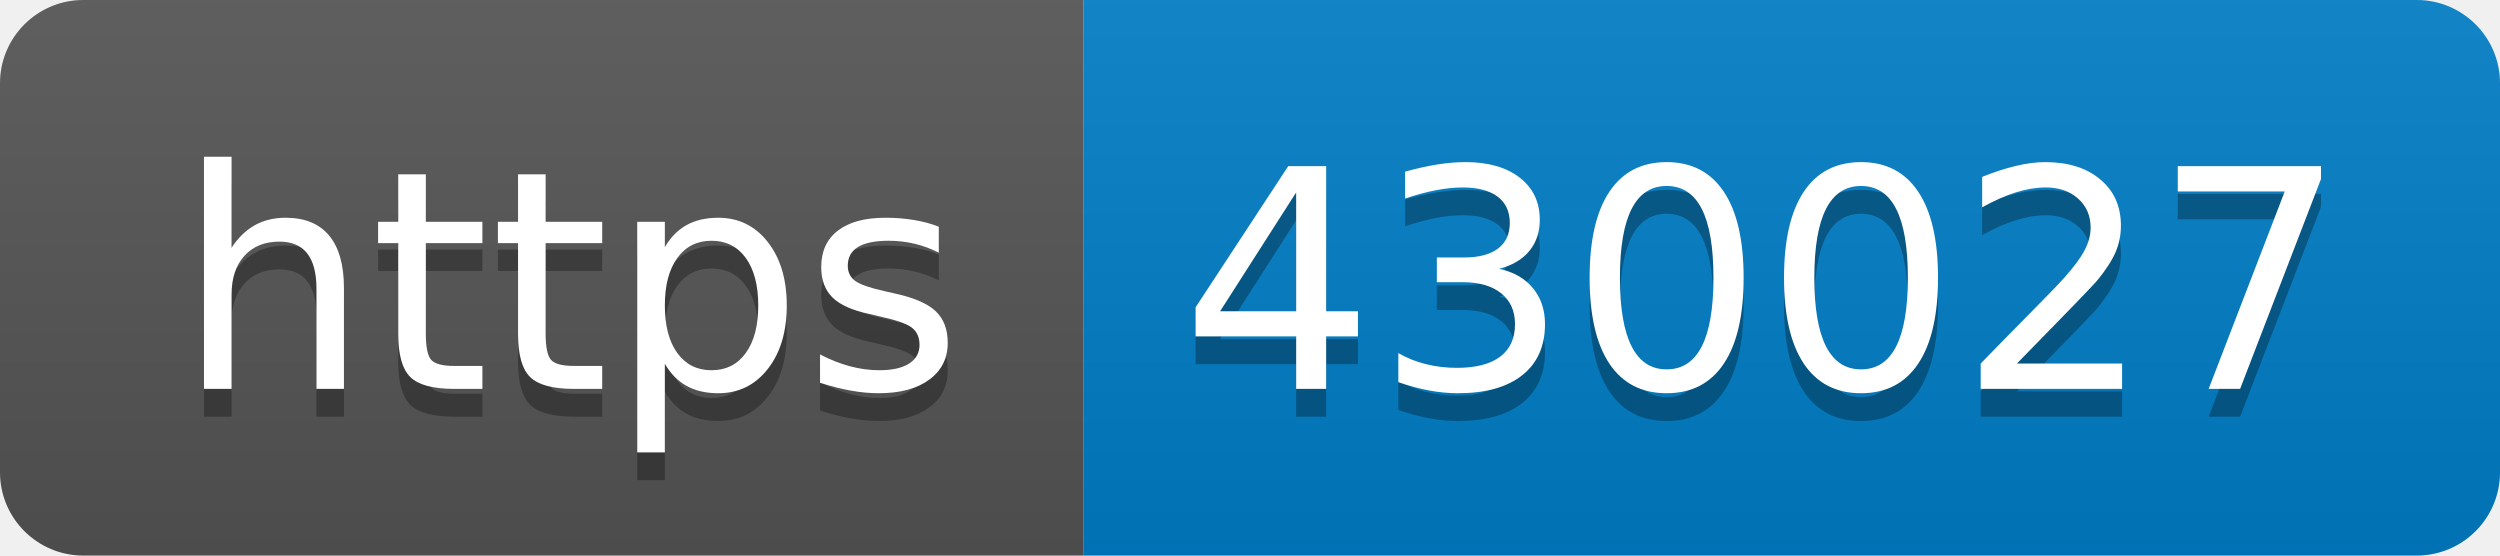
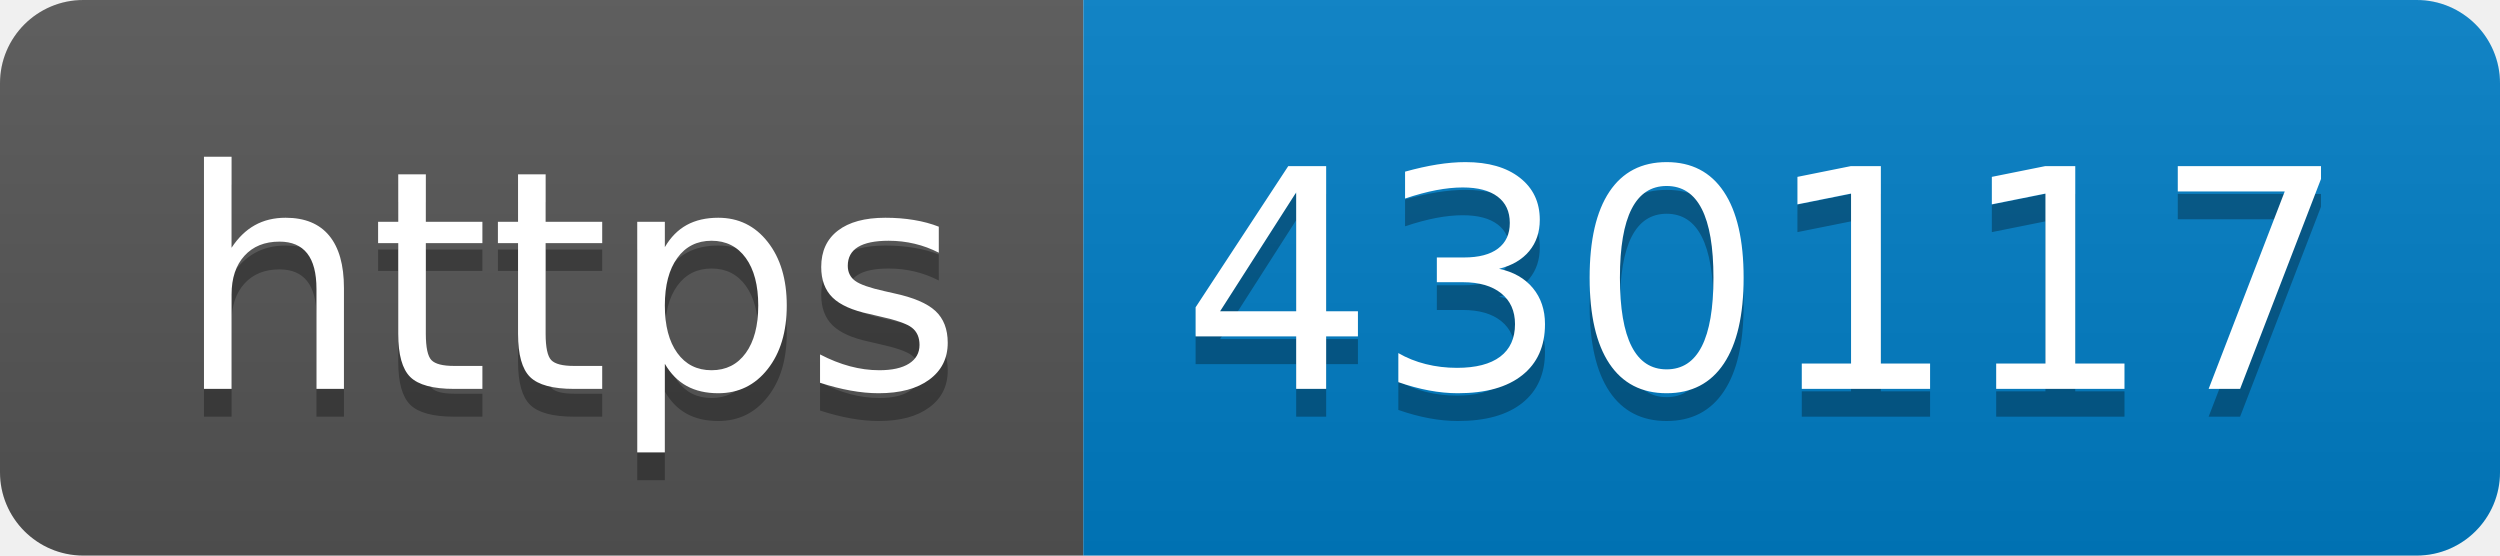
- <svg xmlns="http://www.w3.org/2000/svg" width="90" height="20" role="img" aria-label="https: 430027">
+ <svg xmlns="http://www.w3.org/2000/svg" width="90" height="20" role="img" aria-label="https: 430117">
  <linearGradient id="s" x2="0" y2="100%">
    <stop offset="0" stop-color="#bbb" stop-opacity=".1" />
    <stop offset="1" stop-opacity=".1" />
  </linearGradient>
  <clipPath id="r">
    <rect width="90" height="20" rx="3" fill="#fff" />
  </clipPath>
  <g clip-path="url(#r)">
    <rect width="39" height="20" fill="#555" />
    <rect x="39" width="51" height="20" fill="#007ec6" />
    <rect width="90" height="20" fill="url(#s)" />
  </g>
  <g fill="#fff" text-anchor="middle" font-family="Verdana,Geneva,DejaVu Sans,sans-serif" text-rendering="geometricPrecision" font-size="110">
    <text aria-hidden="true" x="205" y="150" fill="#010101" fill-opacity=".3" transform="scale(.1)" textLength="290">https</text>
    <text x="205" y="140" transform="scale(.1)" fill="#fff" textLength="290">https</text>
-     <text aria-hidden="true" x="635" y="150" fill="#010101" fill-opacity=".3" transform="scale(.1)" textLength="410">430027</text>
-     <text x="635" y="140" transform="scale(.1)" fill="#fff" textLength="410">430027</text>
+     <text aria-hidden="true" x="635" y="150" fill="#010101" fill-opacity=".3" transform="scale(.1)" textLength="410">430117</text>
+     <text x="635" y="140" transform="scale(.1)" fill="#fff" textLength="410">430117</text>
  </g>
</svg>
